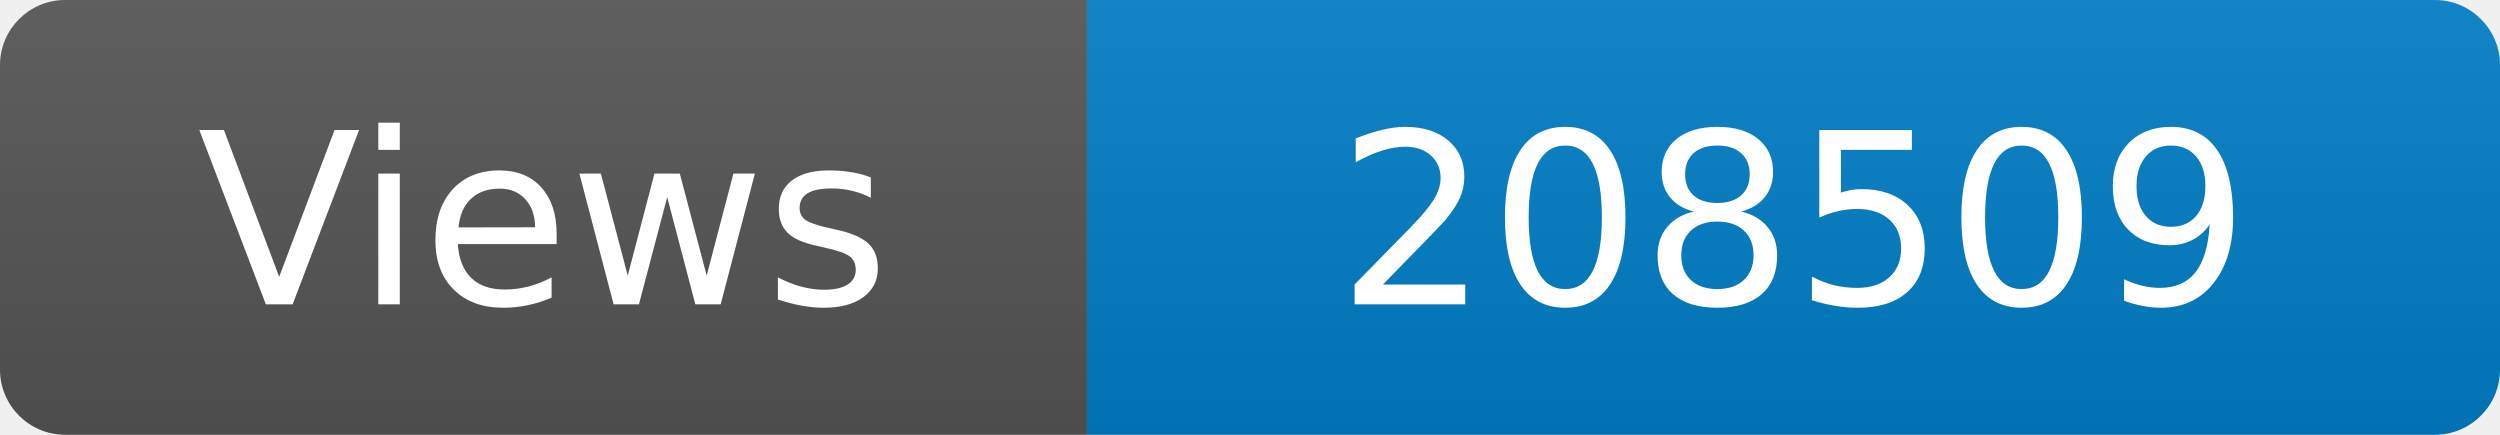
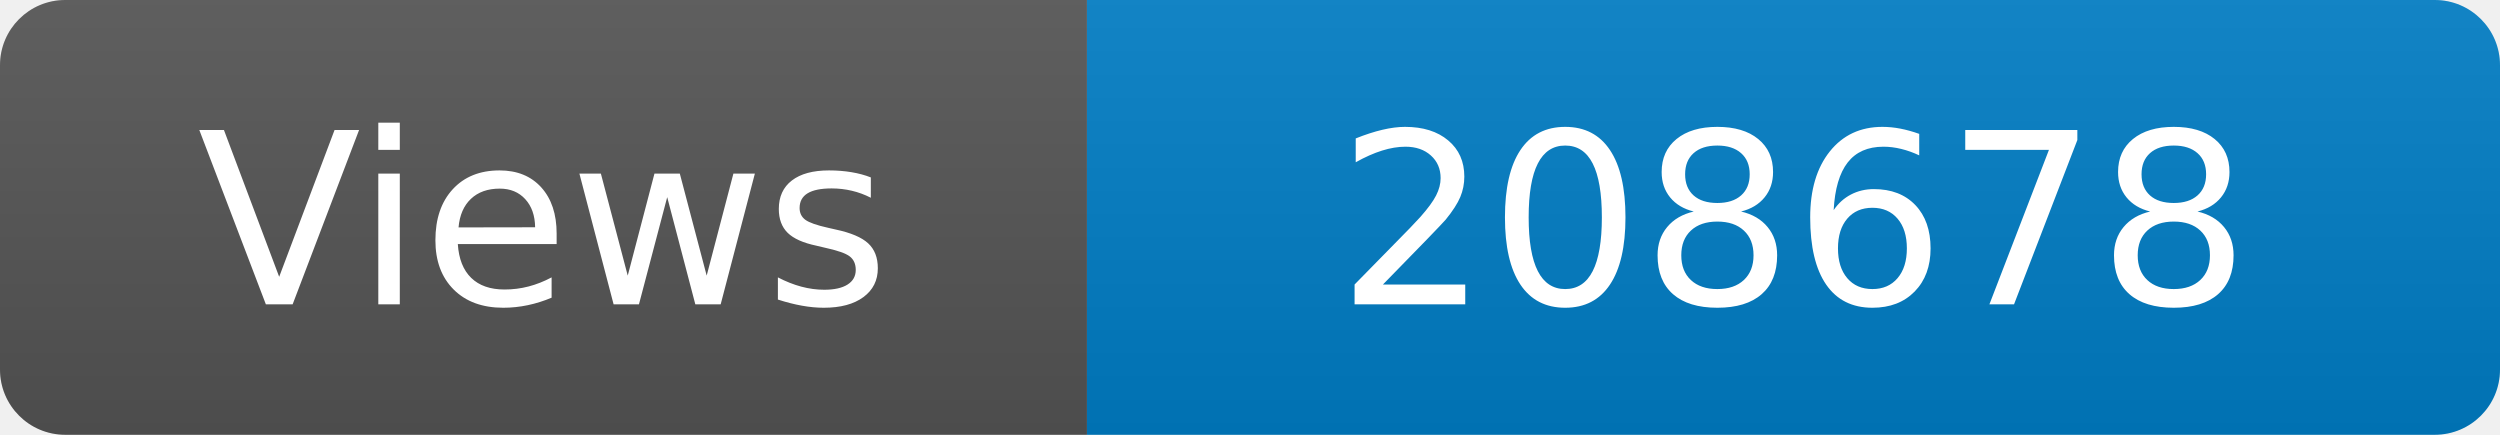
<svg xmlns="http://www.w3.org/2000/svg" width="115" height="20" role="img" aria-label="Maintained?: yes">
  <linearGradient id="s" x2="0" y2="100%">
    <stop offset="0" stop-color="#bbb" stop-opacity=".1" />
    <stop offset="1" stop-opacity=".1" />
  </linearGradient>
  <clipPath id="r">
    <rect width="115" height="20" rx="3" fill="#fff" />
  </clipPath>
  <g clip-path="url(#r)">
    <rect width="50" height="20" fill="#555" />
    <rect x="50" width="160" height="20" fill="#007ec6" />
    <rect width="115" height="20" fill="url(#s)" />
  </g>
  <g fill="#fff" text-anchor="middle" font-family="Verdana,Geneva,DejaVu Sans,sans-serif" font-size="110">
    <text x="250" y="140" transform="scale(.1)" fill="#fff">Views</text>
-     <text x="825" y="140" transform="scale(.1)" fill="#fff">208509</text>
+     <text x="825" y="140" transform="scale(.1)" fill="#fff">208678</text>
  </g>
</svg>
